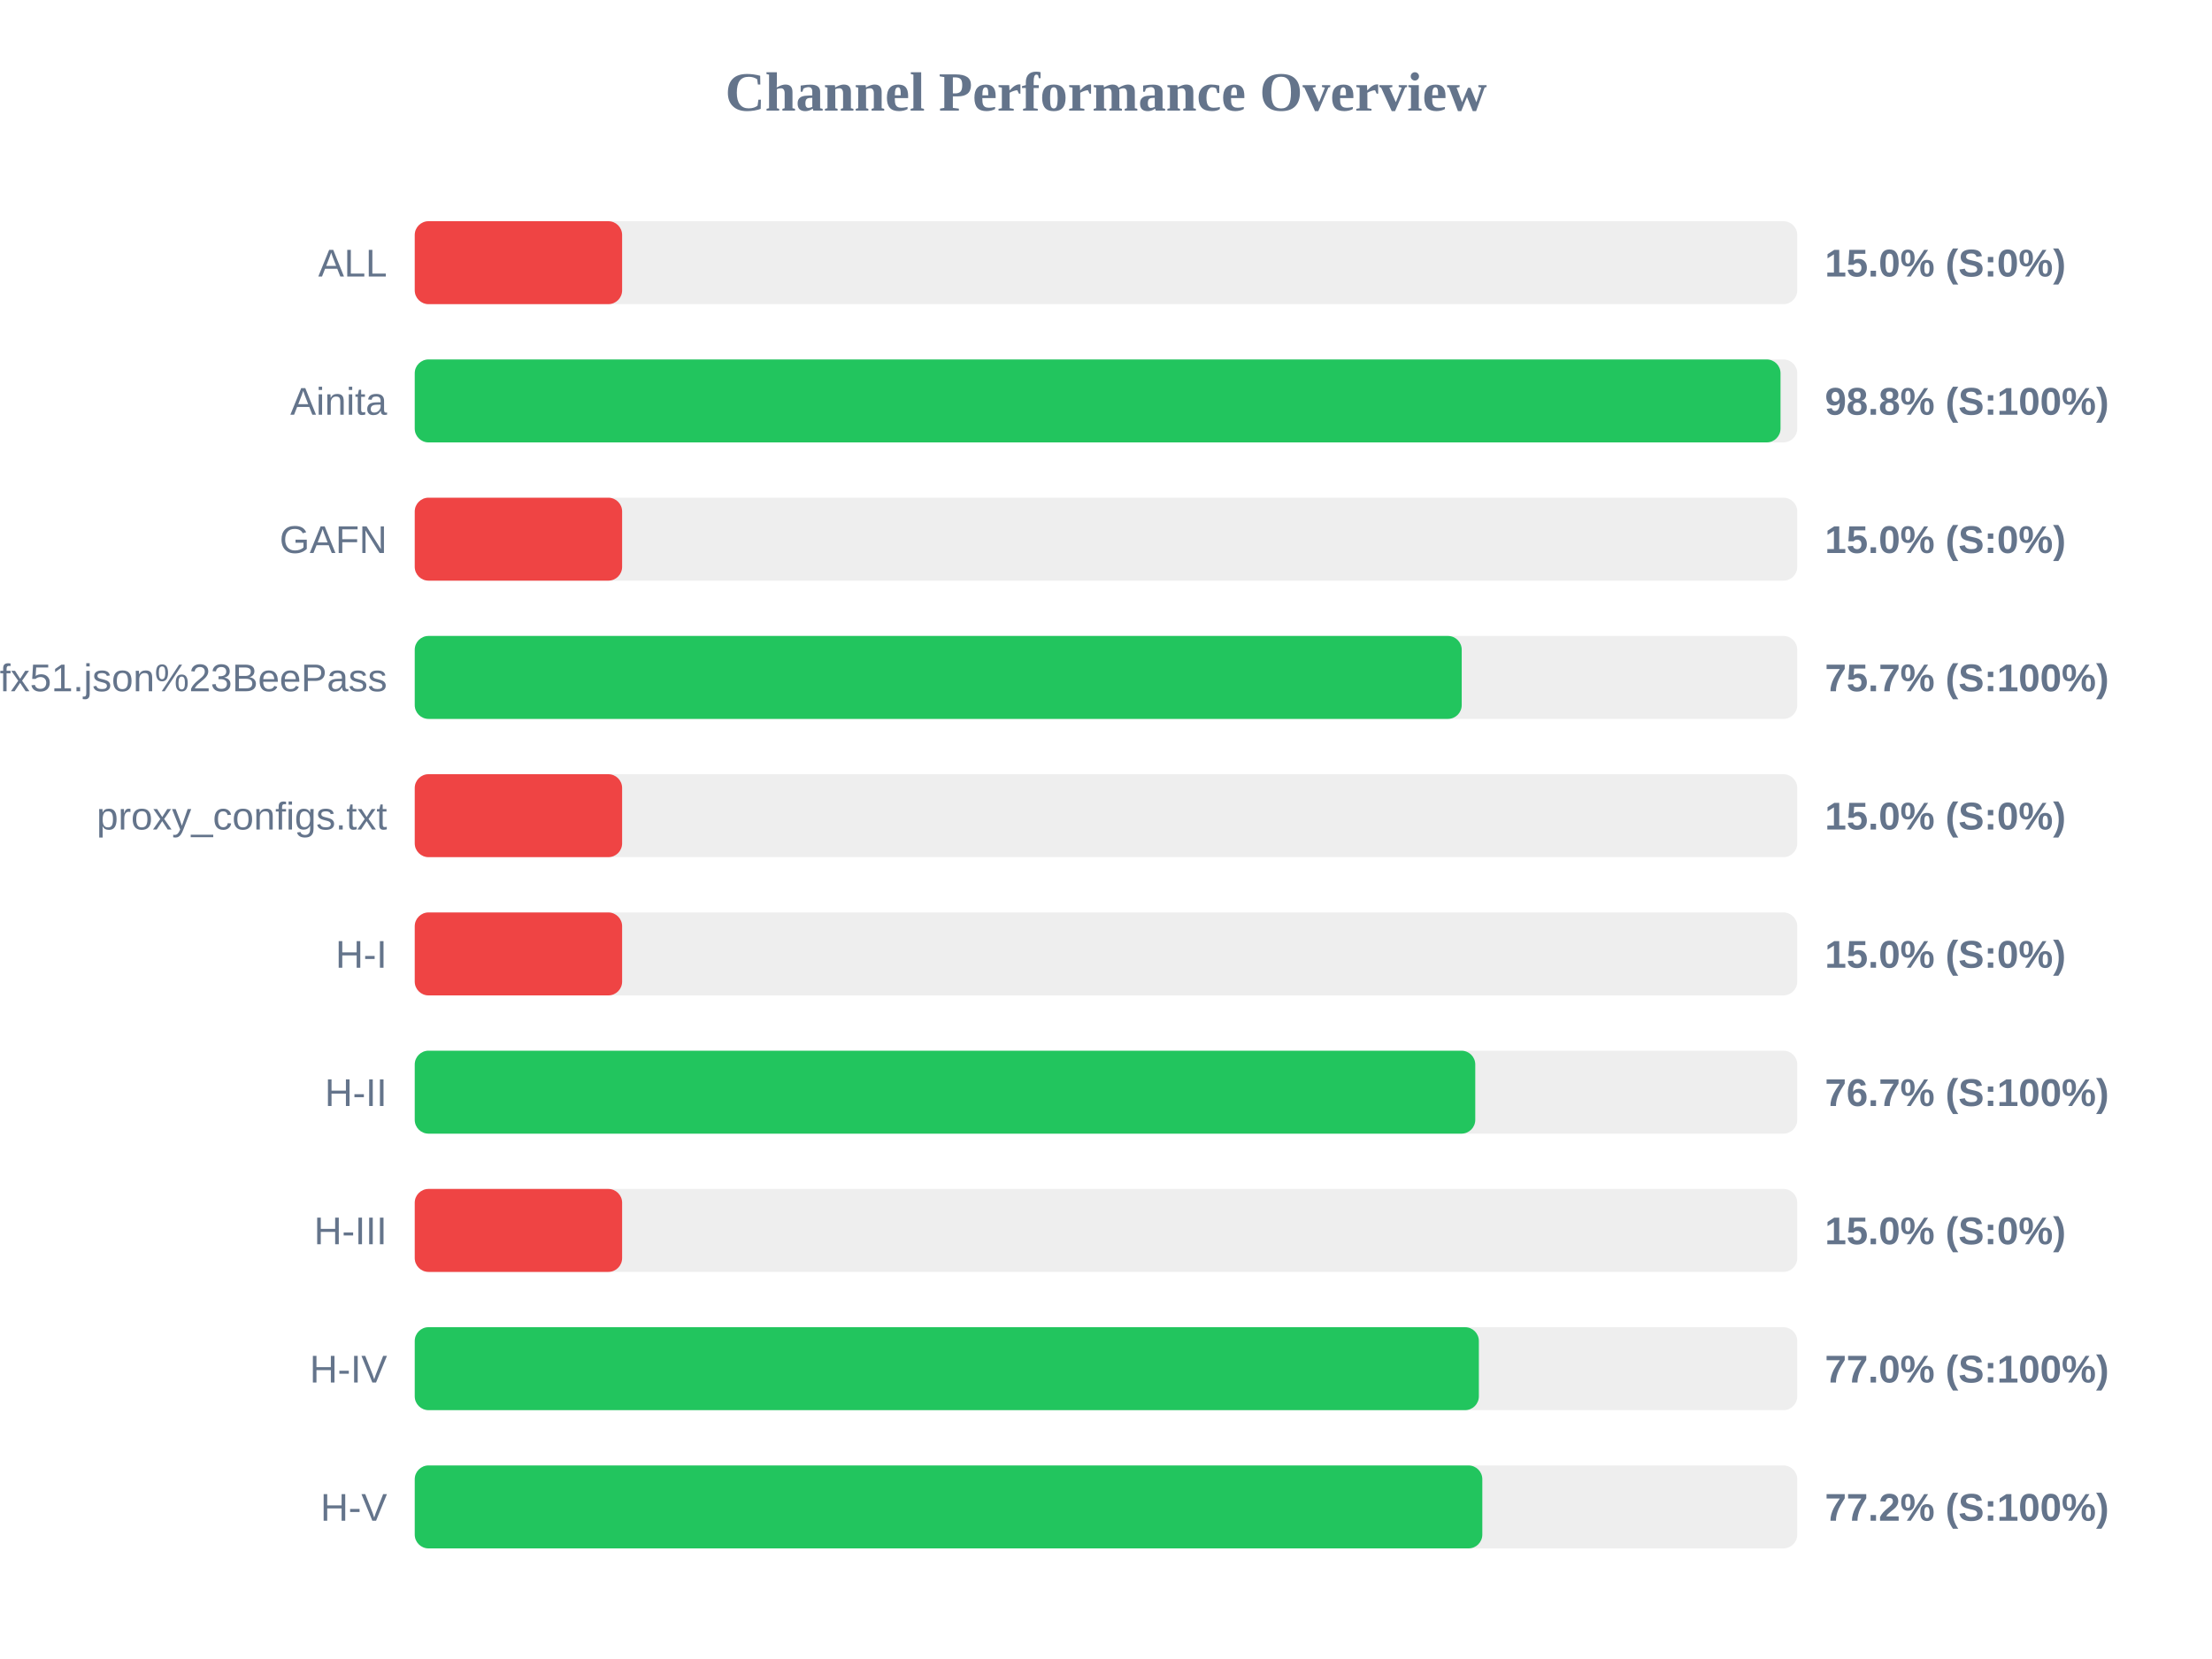
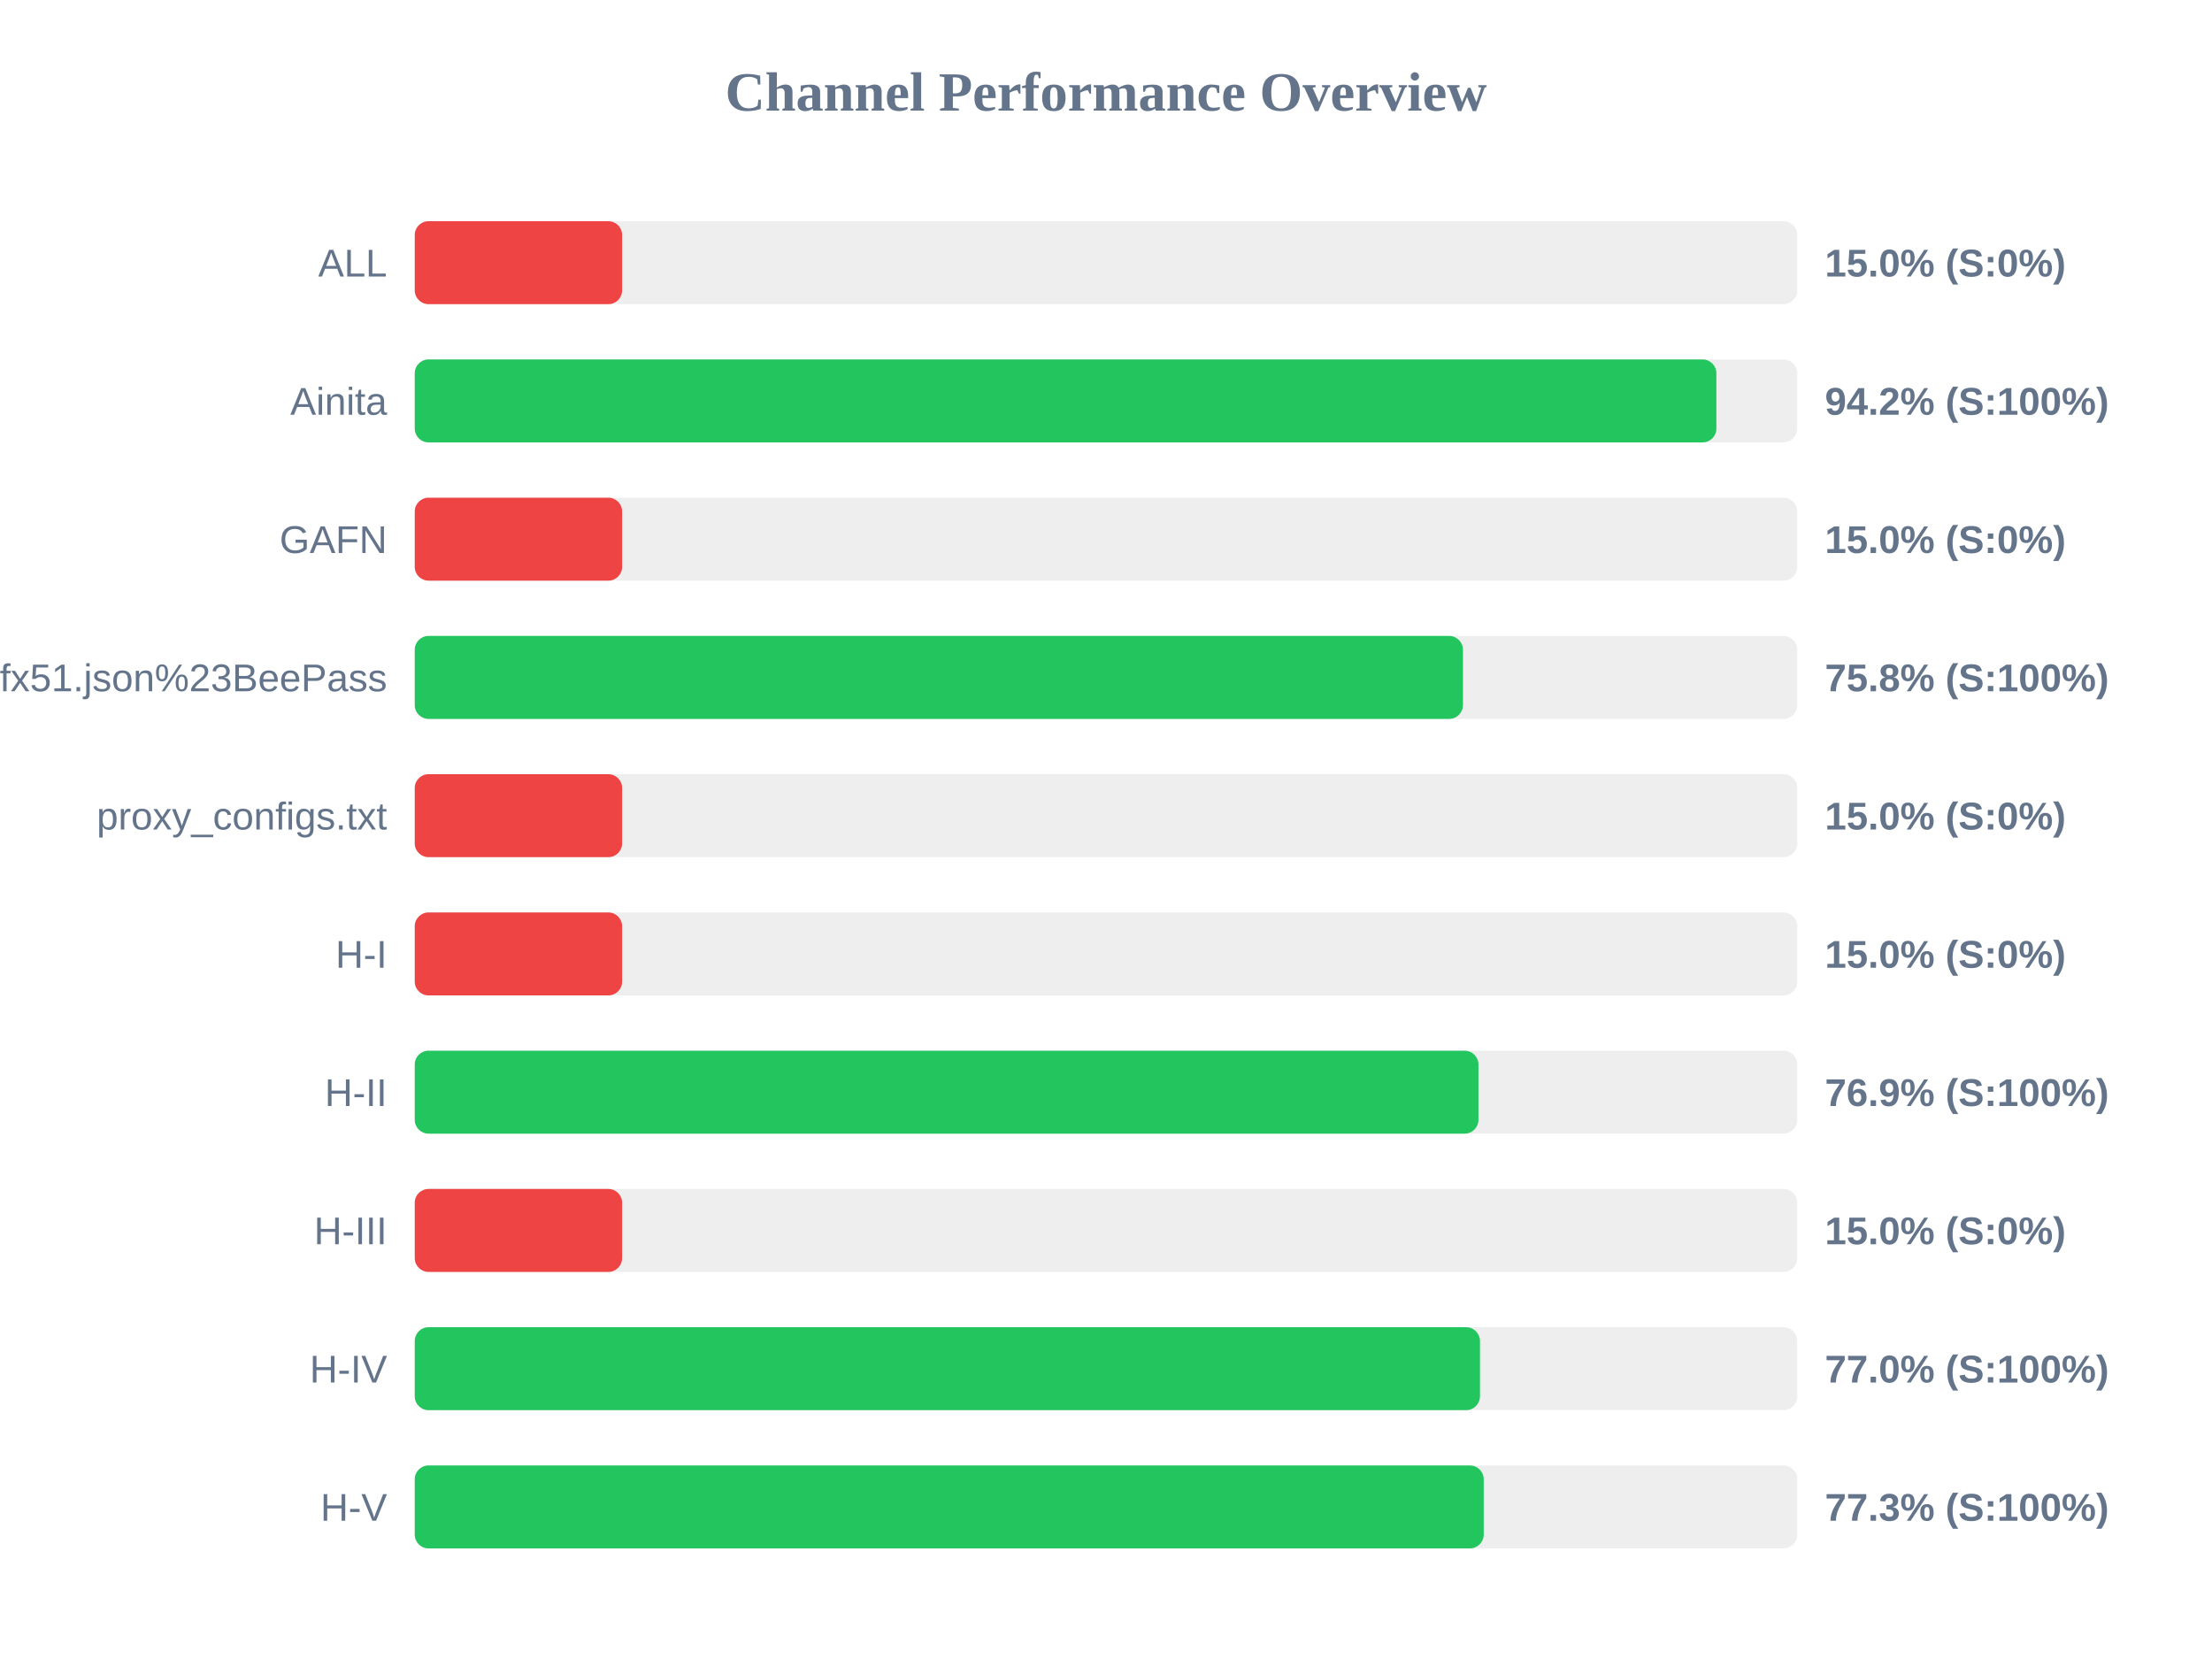
<svg xmlns="http://www.w3.org/2000/svg" width="800" height="600" version="1.1">
  <style>
        .row { font: 14px Arial; fill: #64748b; }
        .score { font: bold 14px Arial; fill: #64748b; }
    </style>
  <text x="400" y="40" text-anchor="middle" font-size="20px" font-weight="bold" fill="#64748b">Channel Performance Overview</text>
  <rect x="150" y="80" width="500" height="30" fill="#eee" rx="5" />
  <rect x="150" y="80" width="75.0" height="30" fill="#ef4444" rx="5" />
  <text x="140" y="100" text-anchor="end" class="row">ALL</text>
  <text x="660" y="100" text-anchor="start" class="score">15.0% (S:0%)</text>
  <rect x="150" y="130" width="500" height="30" fill="#eee" rx="5" />
-   <rect x="150" y="130" width="493.95" height="30" fill="#22c55e" rx="5" />
+   <rect x="150" y="130" width="470.75" height="30" fill="#22c55e" rx="5" />
  <text x="140" y="150" text-anchor="end" class="row">Ainita</text>
-   <text x="660" y="150" text-anchor="start" class="score">98.8% (S:100%)</text>
+   <text x="660" y="150" text-anchor="start" class="score">94.2% (S:100%)</text>
  <rect x="150" y="180" width="500" height="30" fill="#eee" rx="5" />
  <rect x="150" y="180" width="75.0" height="30" fill="#ef4444" rx="5" />
  <text x="140" y="200" text-anchor="end" class="row">GAFN</text>
  <text x="660" y="200" text-anchor="start" class="score">15.0% (S:0%)</text>
  <rect x="150" y="230" width="500" height="30" fill="#eee" rx="5" />
-   <rect x="150" y="230" width="378.65" height="30" fill="#22c55e" rx="5" />
+   <rect x="150" y="230" width="379.1" height="30" fill="#22c55e" rx="5" />
  <text x="140" y="250" text-anchor="end" class="row">sub?s=ssconf%3A%2F%2Fs3.amazonaws.com%2Fbeedynconprd%2Fzf38bv6oxi1nv3wfkpmxyfl8yj5fargza3foantoalu16vznl0ckxx7bgf1ufx51.json%23BeePass</text>
-   <text x="660" y="250" text-anchor="start" class="score">75.7% (S:100%)</text>
+   <text x="660" y="250" text-anchor="start" class="score">75.8% (S:100%)</text>
  <rect x="150" y="280" width="500" height="30" fill="#eee" rx="5" />
  <rect x="150" y="280" width="75.0" height="30" fill="#ef4444" rx="5" />
  <text x="140" y="300" text-anchor="end" class="row">proxy_configs.txt</text>
  <text x="660" y="300" text-anchor="start" class="score">15.0% (S:0%)</text>
  <rect x="150" y="330" width="500" height="30" fill="#eee" rx="5" />
  <rect x="150" y="330" width="75.0" height="30" fill="#ef4444" rx="5" />
  <text x="140" y="350" text-anchor="end" class="row">H-I</text>
  <text x="660" y="350" text-anchor="start" class="score">15.0% (S:0%)</text>
  <rect x="150" y="380" width="500" height="30" fill="#eee" rx="5" />
-   <rect x="150" y="380" width="383.55" height="30" fill="#22c55e" rx="5" />
+   <rect x="150" y="380" width="384.7" height="30" fill="#22c55e" rx="5" />
  <text x="140" y="400" text-anchor="end" class="row">H-II</text>
-   <text x="660" y="400" text-anchor="start" class="score">76.7% (S:100%)</text>
+   <text x="660" y="400" text-anchor="start" class="score">76.9% (S:100%)</text>
  <rect x="150" y="430" width="500" height="30" fill="#eee" rx="5" />
  <rect x="150" y="430" width="75.0" height="30" fill="#ef4444" rx="5" />
  <text x="140" y="450" text-anchor="end" class="row">H-III</text>
  <text x="660" y="450" text-anchor="start" class="score">15.0% (S:0%)</text>
  <rect x="150" y="480" width="500" height="30" fill="#eee" rx="5" />
-   <rect x="150" y="480" width="384.85" height="30" fill="#22c55e" rx="5" />
+   <rect x="150" y="480" width="385.25" height="30" fill="#22c55e" rx="5" />
  <text x="140" y="500" text-anchor="end" class="row">H-IV</text>
  <text x="660" y="500" text-anchor="start" class="score">77.0% (S:100%)</text>
  <rect x="150" y="530" width="500" height="30" fill="#eee" rx="5" />
-   <rect x="150" y="530" width="386.1" height="30" fill="#22c55e" rx="5" />
+   <rect x="150" y="530" width="386.6" height="30" fill="#22c55e" rx="5" />
  <text x="140" y="550" text-anchor="end" class="row">H-V</text>
-   <text x="660" y="550" text-anchor="start" class="score">77.2% (S:100%)</text>
+   <text x="660" y="550" text-anchor="start" class="score">77.3% (S:100%)</text>
</svg>
